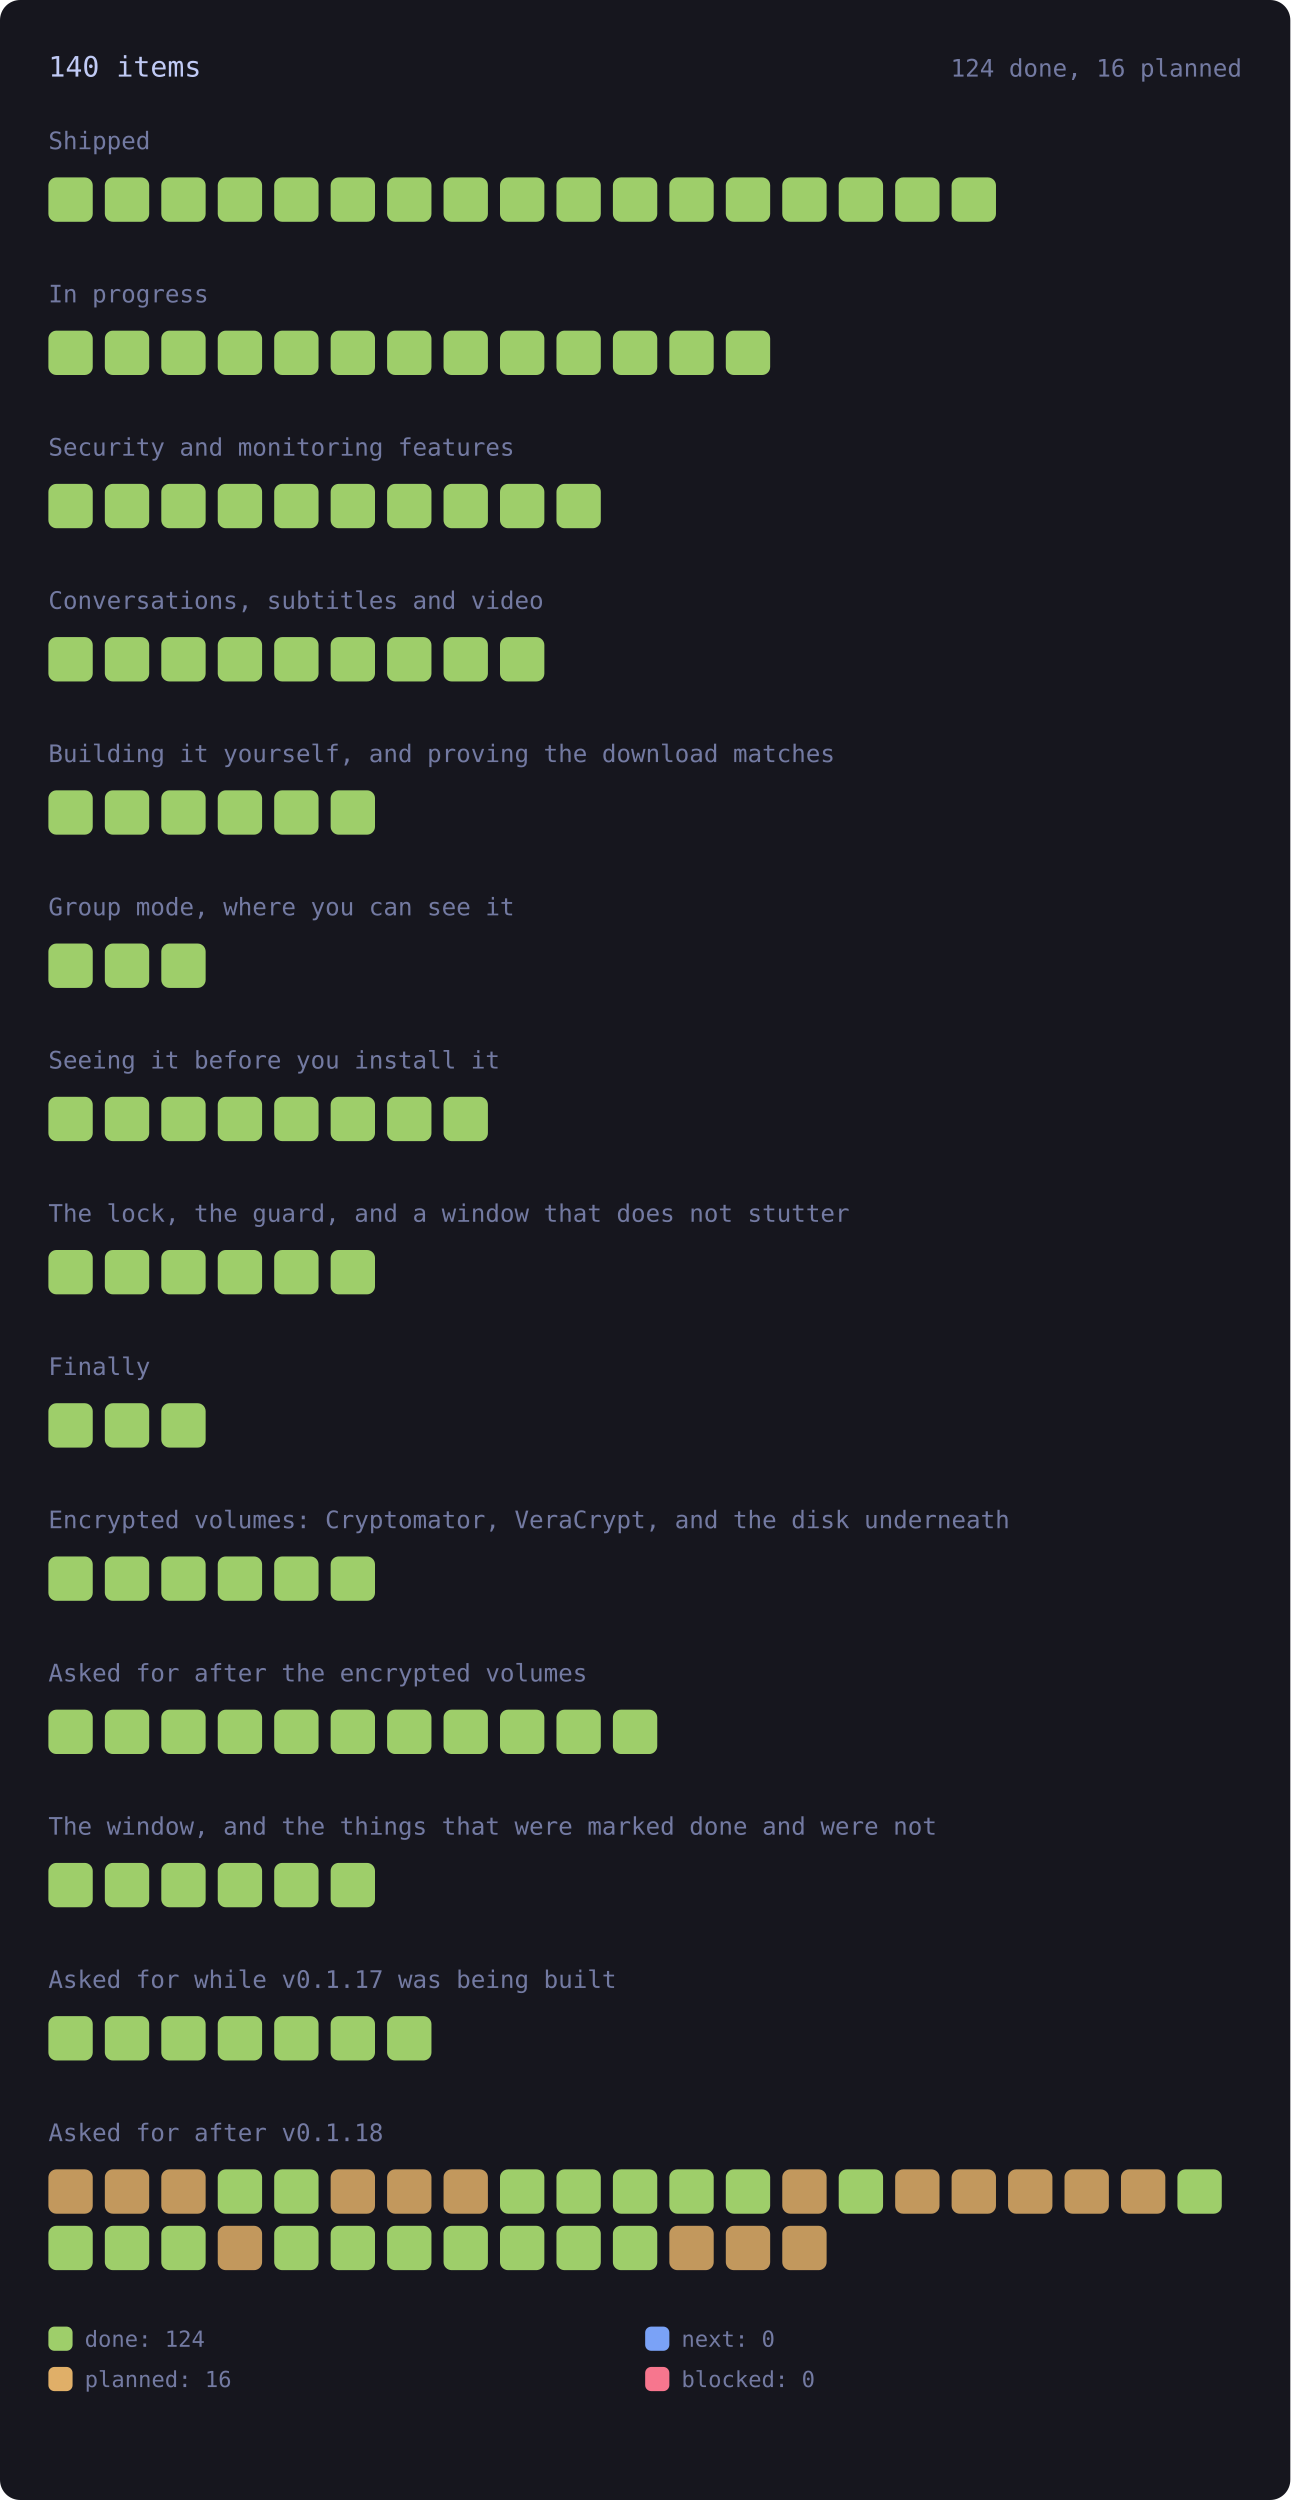
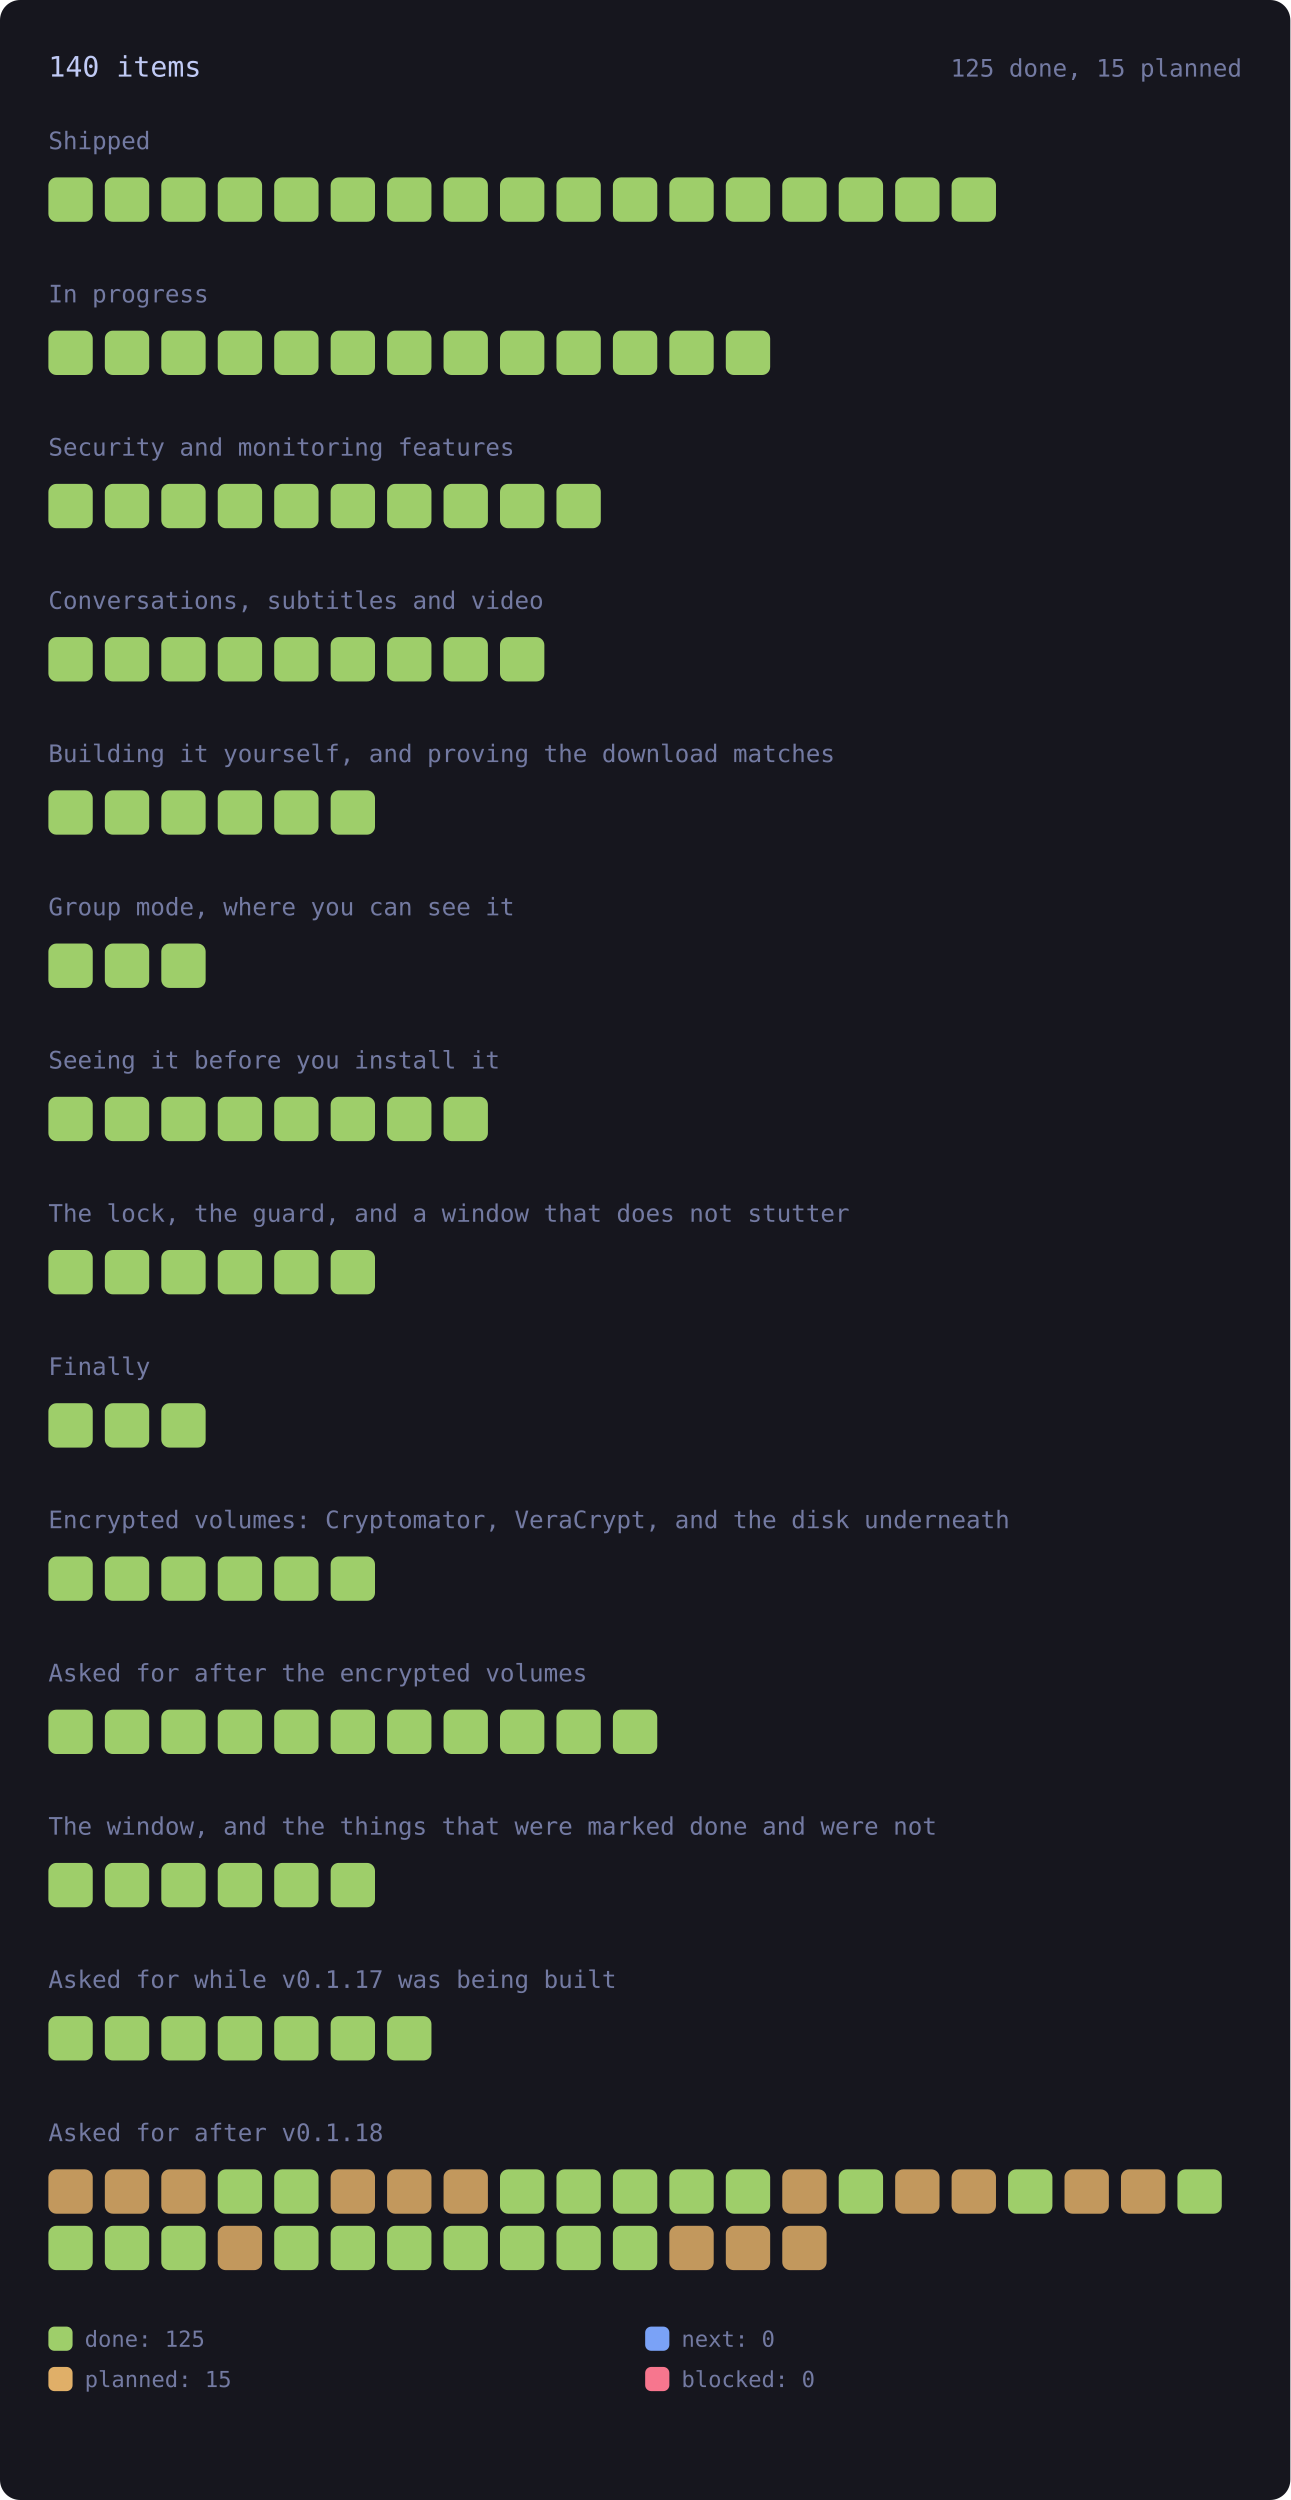
<svg xmlns="http://www.w3.org/2000/svg" viewBox="0 0 640 1240" width="640" height="1240" style="max-width:100%;height:auto" role="img" aria-label="every roadmap item, coloured by state">
  <style>.rm-square{transform-box:fill-box;transform-origin:center;animation:rm-in .45s cubic-bezier(.2,.8,.3,1) backwards;transition:filter .15s ease}.rm-square:hover{filter:brightness(1.35)}@keyframes rm-in{from{opacity:0;transform:scale(.4)}to{opacity:1;transform:none}}@media (prefers-reduced-motion:reduce){.rm-square{animation:none}}</style>
  <rect x="0" y="0" width="640" height="1240" rx="10" fill="var(--bg-inset, #16161e)" />
  <text x="24.0" y="38.0" font-family="ui-monospace, SFMono-Regular, Menlo, Consolas, monospace" font-size="14" fill="var(--fg, #c0caf5)">140 items</text>
-   <text x="616.0" y="38.0" font-family="ui-monospace, SFMono-Regular, Menlo, Consolas, monospace" font-size="12" fill="var(--muted, #737aa2)" text-anchor="end">124 done, 16 planned</text>
+   <text x="616.0" y="38.0" font-family="ui-monospace, SFMono-Regular, Menlo, Consolas, monospace" font-size="12" fill="var(--muted, #737aa2)" text-anchor="end">125 done, 15 planned</text>
  <text x="24.0" y="74.0" font-family="ui-monospace, SFMono-Regular, Menlo, Consolas, monospace" font-size="12" fill="var(--muted, #737aa2)">Shipped</text>
  <g opacity="1">
    <rect class="rm-square" style="animation-delay:0ms" x="24.0" y="88.0" width="22.0" height="22.0" rx="4" fill="var(--ok, #9ece6a)" />
  </g>
  <g opacity="1">
    <rect class="rm-square" style="animation-delay:12ms" x="52.0" y="88.0" width="22.0" height="22.0" rx="4" fill="var(--ok, #9ece6a)" />
  </g>
  <g opacity="1">
    <rect class="rm-square" style="animation-delay:24ms" x="80.0" y="88.0" width="22.0" height="22.0" rx="4" fill="var(--ok, #9ece6a)" />
  </g>
  <g opacity="1">
    <rect class="rm-square" style="animation-delay:36ms" x="108.0" y="88.0" width="22.0" height="22.0" rx="4" fill="var(--ok, #9ece6a)" />
  </g>
  <g opacity="1">
    <rect class="rm-square" style="animation-delay:48ms" x="136.0" y="88.0" width="22.0" height="22.0" rx="4" fill="var(--ok, #9ece6a)" />
  </g>
  <g opacity="1">
    <rect class="rm-square" style="animation-delay:60ms" x="164.0" y="88.0" width="22.0" height="22.0" rx="4" fill="var(--ok, #9ece6a)" />
  </g>
  <g opacity="1">
    <rect class="rm-square" style="animation-delay:72ms" x="192.0" y="88.0" width="22.0" height="22.0" rx="4" fill="var(--ok, #9ece6a)" />
  </g>
  <g opacity="1">
    <rect class="rm-square" style="animation-delay:84ms" x="220.0" y="88.0" width="22.0" height="22.0" rx="4" fill="var(--ok, #9ece6a)" />
  </g>
  <g opacity="1">
    <rect class="rm-square" style="animation-delay:96ms" x="248.0" y="88.0" width="22.0" height="22.0" rx="4" fill="var(--ok, #9ece6a)" />
  </g>
  <g opacity="1">
    <rect class="rm-square" style="animation-delay:108ms" x="276.0" y="88.0" width="22.0" height="22.0" rx="4" fill="var(--ok, #9ece6a)" />
  </g>
  <g opacity="1">
    <rect class="rm-square" style="animation-delay:120ms" x="304.0" y="88.0" width="22.0" height="22.0" rx="4" fill="var(--ok, #9ece6a)" />
  </g>
  <g opacity="1">
    <rect class="rm-square" style="animation-delay:132ms" x="332.0" y="88.0" width="22.0" height="22.0" rx="4" fill="var(--ok, #9ece6a)" />
  </g>
  <g opacity="1">
    <rect class="rm-square" style="animation-delay:144ms" x="360.0" y="88.0" width="22.0" height="22.0" rx="4" fill="var(--ok, #9ece6a)" />
  </g>
  <g opacity="1">
    <rect class="rm-square" style="animation-delay:156ms" x="388.0" y="88.0" width="22.0" height="22.0" rx="4" fill="var(--ok, #9ece6a)" />
  </g>
  <g opacity="1">
    <rect class="rm-square" style="animation-delay:168ms" x="416.0" y="88.0" width="22.0" height="22.0" rx="4" fill="var(--ok, #9ece6a)" />
  </g>
  <g opacity="1">
    <rect class="rm-square" style="animation-delay:180ms" x="444.0" y="88.0" width="22.0" height="22.0" rx="4" fill="var(--ok, #9ece6a)" />
  </g>
  <g opacity="1">
    <rect class="rm-square" style="animation-delay:192ms" x="472.0" y="88.0" width="22.0" height="22.0" rx="4" fill="var(--ok, #9ece6a)" />
  </g>
  <text x="24.0" y="150.0" font-family="ui-monospace, SFMono-Regular, Menlo, Consolas, monospace" font-size="12" fill="var(--muted, #737aa2)">In progress</text>
  <g opacity="1">
    <rect class="rm-square" style="animation-delay:0ms" x="24.0" y="164.0" width="22.0" height="22.0" rx="4" fill="var(--ok, #9ece6a)" />
  </g>
  <g opacity="1">
    <rect class="rm-square" style="animation-delay:12ms" x="52.0" y="164.0" width="22.0" height="22.0" rx="4" fill="var(--ok, #9ece6a)" />
  </g>
  <g opacity="1">
    <rect class="rm-square" style="animation-delay:24ms" x="80.0" y="164.0" width="22.0" height="22.0" rx="4" fill="var(--ok, #9ece6a)" />
  </g>
  <g opacity="1">
    <rect class="rm-square" style="animation-delay:36ms" x="108.0" y="164.0" width="22.0" height="22.0" rx="4" fill="var(--ok, #9ece6a)" />
  </g>
  <g opacity="1">
    <rect class="rm-square" style="animation-delay:48ms" x="136.0" y="164.0" width="22.0" height="22.0" rx="4" fill="var(--ok, #9ece6a)" />
  </g>
  <g opacity="1">
    <rect class="rm-square" style="animation-delay:60ms" x="164.0" y="164.0" width="22.0" height="22.0" rx="4" fill="var(--ok, #9ece6a)" />
  </g>
  <g opacity="1">
    <rect class="rm-square" style="animation-delay:72ms" x="192.0" y="164.0" width="22.0" height="22.0" rx="4" fill="var(--ok, #9ece6a)" />
  </g>
  <g opacity="1">
    <rect class="rm-square" style="animation-delay:84ms" x="220.0" y="164.0" width="22.0" height="22.0" rx="4" fill="var(--ok, #9ece6a)" />
  </g>
  <g opacity="1">
    <rect class="rm-square" style="animation-delay:96ms" x="248.0" y="164.0" width="22.0" height="22.0" rx="4" fill="var(--ok, #9ece6a)" />
  </g>
  <g opacity="1">
    <rect class="rm-square" style="animation-delay:108ms" x="276.0" y="164.0" width="22.0" height="22.0" rx="4" fill="var(--ok, #9ece6a)" />
  </g>
  <g opacity="1">
    <rect class="rm-square" style="animation-delay:120ms" x="304.0" y="164.0" width="22.0" height="22.0" rx="4" fill="var(--ok, #9ece6a)" />
  </g>
  <g opacity="1">
    <rect class="rm-square" style="animation-delay:132ms" x="332.0" y="164.0" width="22.0" height="22.0" rx="4" fill="var(--ok, #9ece6a)" />
  </g>
  <g opacity="1">
    <rect class="rm-square" style="animation-delay:144ms" x="360.0" y="164.0" width="22.0" height="22.0" rx="4" fill="var(--ok, #9ece6a)" />
  </g>
  <text x="24.0" y="226.0" font-family="ui-monospace, SFMono-Regular, Menlo, Consolas, monospace" font-size="12" fill="var(--muted, #737aa2)">Security and monitoring features</text>
  <g opacity="1">
    <rect class="rm-square" style="animation-delay:0ms" x="24.0" y="240.0" width="22.0" height="22.0" rx="4" fill="var(--ok, #9ece6a)" />
  </g>
  <g opacity="1">
    <rect class="rm-square" style="animation-delay:12ms" x="52.0" y="240.0" width="22.0" height="22.0" rx="4" fill="var(--ok, #9ece6a)" />
  </g>
  <g opacity="1">
    <rect class="rm-square" style="animation-delay:24ms" x="80.0" y="240.0" width="22.0" height="22.0" rx="4" fill="var(--ok, #9ece6a)" />
  </g>
  <g opacity="1">
    <rect class="rm-square" style="animation-delay:36ms" x="108.0" y="240.0" width="22.0" height="22.0" rx="4" fill="var(--ok, #9ece6a)" />
  </g>
  <g opacity="1">
    <rect class="rm-square" style="animation-delay:48ms" x="136.0" y="240.0" width="22.0" height="22.0" rx="4" fill="var(--ok, #9ece6a)" />
  </g>
  <g opacity="1">
    <rect class="rm-square" style="animation-delay:60ms" x="164.0" y="240.0" width="22.0" height="22.0" rx="4" fill="var(--ok, #9ece6a)" />
  </g>
  <g opacity="1">
    <rect class="rm-square" style="animation-delay:72ms" x="192.0" y="240.0" width="22.0" height="22.0" rx="4" fill="var(--ok, #9ece6a)" />
  </g>
  <g opacity="1">
    <rect class="rm-square" style="animation-delay:84ms" x="220.0" y="240.0" width="22.0" height="22.0" rx="4" fill="var(--ok, #9ece6a)" />
  </g>
  <g opacity="1">
    <rect class="rm-square" style="animation-delay:96ms" x="248.0" y="240.0" width="22.0" height="22.0" rx="4" fill="var(--ok, #9ece6a)" />
  </g>
  <g opacity="1">
    <rect class="rm-square" style="animation-delay:108ms" x="276.0" y="240.0" width="22.0" height="22.0" rx="4" fill="var(--ok, #9ece6a)" />
  </g>
  <text x="24.0" y="302.0" font-family="ui-monospace, SFMono-Regular, Menlo, Consolas, monospace" font-size="12" fill="var(--muted, #737aa2)">Conversations, subtitles and video</text>
  <g opacity="1">
    <rect class="rm-square" style="animation-delay:0ms" x="24.0" y="316.0" width="22.0" height="22.0" rx="4" fill="var(--ok, #9ece6a)" />
  </g>
  <g opacity="1">
    <rect class="rm-square" style="animation-delay:12ms" x="52.0" y="316.0" width="22.0" height="22.0" rx="4" fill="var(--ok, #9ece6a)" />
  </g>
  <g opacity="1">
    <rect class="rm-square" style="animation-delay:24ms" x="80.0" y="316.0" width="22.0" height="22.0" rx="4" fill="var(--ok, #9ece6a)" />
  </g>
  <g opacity="1">
    <rect class="rm-square" style="animation-delay:36ms" x="108.0" y="316.0" width="22.0" height="22.0" rx="4" fill="var(--ok, #9ece6a)" />
  </g>
  <g opacity="1">
    <rect class="rm-square" style="animation-delay:48ms" x="136.0" y="316.0" width="22.0" height="22.0" rx="4" fill="var(--ok, #9ece6a)" />
  </g>
  <g opacity="1">
    <rect class="rm-square" style="animation-delay:60ms" x="164.0" y="316.0" width="22.0" height="22.0" rx="4" fill="var(--ok, #9ece6a)" />
  </g>
  <g opacity="1">
    <rect class="rm-square" style="animation-delay:72ms" x="192.0" y="316.0" width="22.0" height="22.0" rx="4" fill="var(--ok, #9ece6a)" />
  </g>
  <g opacity="1">
    <rect class="rm-square" style="animation-delay:84ms" x="220.0" y="316.0" width="22.0" height="22.0" rx="4" fill="var(--ok, #9ece6a)" />
  </g>
  <g opacity="1">
    <rect class="rm-square" style="animation-delay:96ms" x="248.0" y="316.0" width="22.0" height="22.0" rx="4" fill="var(--ok, #9ece6a)" />
  </g>
  <text x="24.0" y="378.0" font-family="ui-monospace, SFMono-Regular, Menlo, Consolas, monospace" font-size="12" fill="var(--muted, #737aa2)">Building it yourself, and proving the download matches</text>
  <g opacity="1">
    <rect class="rm-square" style="animation-delay:0ms" x="24.0" y="392.0" width="22.0" height="22.0" rx="4" fill="var(--ok, #9ece6a)" />
  </g>
  <g opacity="1">
    <rect class="rm-square" style="animation-delay:12ms" x="52.0" y="392.0" width="22.0" height="22.0" rx="4" fill="var(--ok, #9ece6a)" />
  </g>
  <g opacity="1">
    <rect class="rm-square" style="animation-delay:24ms" x="80.0" y="392.0" width="22.0" height="22.0" rx="4" fill="var(--ok, #9ece6a)" />
  </g>
  <g opacity="1">
    <rect class="rm-square" style="animation-delay:36ms" x="108.0" y="392.0" width="22.0" height="22.0" rx="4" fill="var(--ok, #9ece6a)" />
  </g>
  <g opacity="1">
    <rect class="rm-square" style="animation-delay:48ms" x="136.0" y="392.0" width="22.0" height="22.0" rx="4" fill="var(--ok, #9ece6a)" />
  </g>
  <g opacity="1">
    <rect class="rm-square" style="animation-delay:60ms" x="164.0" y="392.0" width="22.0" height="22.0" rx="4" fill="var(--ok, #9ece6a)" />
  </g>
  <text x="24.0" y="454.0" font-family="ui-monospace, SFMono-Regular, Menlo, Consolas, monospace" font-size="12" fill="var(--muted, #737aa2)">Group mode, where you can see it</text>
  <g opacity="1">
    <rect class="rm-square" style="animation-delay:0ms" x="24.0" y="468.0" width="22.0" height="22.0" rx="4" fill="var(--ok, #9ece6a)" />
  </g>
  <g opacity="1">
    <rect class="rm-square" style="animation-delay:12ms" x="52.0" y="468.0" width="22.0" height="22.0" rx="4" fill="var(--ok, #9ece6a)" />
  </g>
  <g opacity="1">
    <rect class="rm-square" style="animation-delay:24ms" x="80.0" y="468.0" width="22.0" height="22.0" rx="4" fill="var(--ok, #9ece6a)" />
  </g>
  <text x="24.0" y="530.0" font-family="ui-monospace, SFMono-Regular, Menlo, Consolas, monospace" font-size="12" fill="var(--muted, #737aa2)">Seeing it before you install it</text>
  <g opacity="1">
    <rect class="rm-square" style="animation-delay:0ms" x="24.0" y="544.0" width="22.0" height="22.0" rx="4" fill="var(--ok, #9ece6a)" />
  </g>
  <g opacity="1">
    <rect class="rm-square" style="animation-delay:12ms" x="52.0" y="544.0" width="22.0" height="22.0" rx="4" fill="var(--ok, #9ece6a)" />
  </g>
  <g opacity="1">
    <rect class="rm-square" style="animation-delay:24ms" x="80.0" y="544.0" width="22.0" height="22.0" rx="4" fill="var(--ok, #9ece6a)" />
  </g>
  <g opacity="1">
    <rect class="rm-square" style="animation-delay:36ms" x="108.0" y="544.0" width="22.0" height="22.0" rx="4" fill="var(--ok, #9ece6a)" />
  </g>
  <g opacity="1">
    <rect class="rm-square" style="animation-delay:48ms" x="136.0" y="544.0" width="22.0" height="22.0" rx="4" fill="var(--ok, #9ece6a)" />
  </g>
  <g opacity="1">
    <rect class="rm-square" style="animation-delay:60ms" x="164.0" y="544.0" width="22.0" height="22.0" rx="4" fill="var(--ok, #9ece6a)" />
  </g>
  <g opacity="1">
    <rect class="rm-square" style="animation-delay:72ms" x="192.0" y="544.0" width="22.0" height="22.0" rx="4" fill="var(--ok, #9ece6a)" />
  </g>
  <g opacity="1">
    <rect class="rm-square" style="animation-delay:84ms" x="220.0" y="544.0" width="22.0" height="22.0" rx="4" fill="var(--ok, #9ece6a)" />
  </g>
  <text x="24.0" y="606.0" font-family="ui-monospace, SFMono-Regular, Menlo, Consolas, monospace" font-size="12" fill="var(--muted, #737aa2)">The lock, the guard, and a window that does not stutter</text>
  <g opacity="1">
    <rect class="rm-square" style="animation-delay:0ms" x="24.0" y="620.0" width="22.0" height="22.0" rx="4" fill="var(--ok, #9ece6a)" />
  </g>
  <g opacity="1">
    <rect class="rm-square" style="animation-delay:12ms" x="52.0" y="620.0" width="22.0" height="22.0" rx="4" fill="var(--ok, #9ece6a)" />
  </g>
  <g opacity="1">
    <rect class="rm-square" style="animation-delay:24ms" x="80.0" y="620.0" width="22.0" height="22.0" rx="4" fill="var(--ok, #9ece6a)" />
  </g>
  <g opacity="1">
    <rect class="rm-square" style="animation-delay:36ms" x="108.0" y="620.0" width="22.0" height="22.0" rx="4" fill="var(--ok, #9ece6a)" />
  </g>
  <g opacity="1">
    <rect class="rm-square" style="animation-delay:48ms" x="136.0" y="620.0" width="22.0" height="22.0" rx="4" fill="var(--ok, #9ece6a)" />
  </g>
  <g opacity="1">
    <rect class="rm-square" style="animation-delay:60ms" x="164.0" y="620.0" width="22.0" height="22.0" rx="4" fill="var(--ok, #9ece6a)" />
  </g>
  <text x="24.0" y="682.0" font-family="ui-monospace, SFMono-Regular, Menlo, Consolas, monospace" font-size="12" fill="var(--muted, #737aa2)">Finally</text>
  <g opacity="1">
    <rect class="rm-square" style="animation-delay:0ms" x="24.0" y="696.0" width="22.0" height="22.0" rx="4" fill="var(--ok, #9ece6a)" />
  </g>
  <g opacity="1">
    <rect class="rm-square" style="animation-delay:12ms" x="52.0" y="696.0" width="22.0" height="22.0" rx="4" fill="var(--ok, #9ece6a)" />
  </g>
  <g opacity="1">
    <rect class="rm-square" style="animation-delay:24ms" x="80.0" y="696.0" width="22.0" height="22.0" rx="4" fill="var(--ok, #9ece6a)" />
  </g>
  <text x="24.0" y="758.0" font-family="ui-monospace, SFMono-Regular, Menlo, Consolas, monospace" font-size="12" fill="var(--muted, #737aa2)">Encrypted volumes: Cryptomator, VeraCrypt, and the disk underneath</text>
  <g opacity="1">
    <rect class="rm-square" style="animation-delay:0ms" x="24.0" y="772.0" width="22.0" height="22.0" rx="4" fill="var(--ok, #9ece6a)" />
  </g>
  <g opacity="1">
    <rect class="rm-square" style="animation-delay:12ms" x="52.0" y="772.0" width="22.0" height="22.0" rx="4" fill="var(--ok, #9ece6a)" />
  </g>
  <g opacity="1">
    <rect class="rm-square" style="animation-delay:24ms" x="80.0" y="772.0" width="22.0" height="22.0" rx="4" fill="var(--ok, #9ece6a)" />
  </g>
  <g opacity="1">
    <rect class="rm-square" style="animation-delay:36ms" x="108.0" y="772.0" width="22.0" height="22.0" rx="4" fill="var(--ok, #9ece6a)" />
  </g>
  <g opacity="1">
    <rect class="rm-square" style="animation-delay:48ms" x="136.0" y="772.0" width="22.0" height="22.0" rx="4" fill="var(--ok, #9ece6a)" />
  </g>
  <g opacity="1">
    <rect class="rm-square" style="animation-delay:60ms" x="164.0" y="772.0" width="22.0" height="22.0" rx="4" fill="var(--ok, #9ece6a)" />
  </g>
  <text x="24.0" y="834.0" font-family="ui-monospace, SFMono-Regular, Menlo, Consolas, monospace" font-size="12" fill="var(--muted, #737aa2)">Asked for after the encrypted volumes</text>
  <g opacity="1">
    <rect class="rm-square" style="animation-delay:0ms" x="24.0" y="848.0" width="22.0" height="22.0" rx="4" fill="var(--ok, #9ece6a)" />
  </g>
  <g opacity="1">
    <rect class="rm-square" style="animation-delay:12ms" x="52.0" y="848.0" width="22.0" height="22.0" rx="4" fill="var(--ok, #9ece6a)" />
  </g>
  <g opacity="1">
    <rect class="rm-square" style="animation-delay:24ms" x="80.0" y="848.0" width="22.0" height="22.0" rx="4" fill="var(--ok, #9ece6a)" />
  </g>
  <g opacity="1">
    <rect class="rm-square" style="animation-delay:36ms" x="108.0" y="848.0" width="22.0" height="22.0" rx="4" fill="var(--ok, #9ece6a)" />
  </g>
  <g opacity="1">
    <rect class="rm-square" style="animation-delay:48ms" x="136.0" y="848.0" width="22.0" height="22.0" rx="4" fill="var(--ok, #9ece6a)" />
  </g>
  <g opacity="1">
    <rect class="rm-square" style="animation-delay:60ms" x="164.0" y="848.0" width="22.0" height="22.0" rx="4" fill="var(--ok, #9ece6a)" />
  </g>
  <g opacity="1">
    <rect class="rm-square" style="animation-delay:72ms" x="192.0" y="848.0" width="22.0" height="22.0" rx="4" fill="var(--ok, #9ece6a)" />
  </g>
  <g opacity="1">
    <rect class="rm-square" style="animation-delay:84ms" x="220.0" y="848.0" width="22.0" height="22.0" rx="4" fill="var(--ok, #9ece6a)" />
  </g>
  <g opacity="1">
    <rect class="rm-square" style="animation-delay:96ms" x="248.0" y="848.0" width="22.0" height="22.0" rx="4" fill="var(--ok, #9ece6a)" />
  </g>
  <g opacity="1">
    <rect class="rm-square" style="animation-delay:108ms" x="276.0" y="848.0" width="22.0" height="22.0" rx="4" fill="var(--ok, #9ece6a)" />
  </g>
  <g opacity="1">
    <rect class="rm-square" style="animation-delay:120ms" x="304.0" y="848.0" width="22.0" height="22.0" rx="4" fill="var(--ok, #9ece6a)" />
  </g>
  <text x="24.0" y="910.0" font-family="ui-monospace, SFMono-Regular, Menlo, Consolas, monospace" font-size="12" fill="var(--muted, #737aa2)">The window, and the things that were marked done and were not</text>
  <g opacity="1">
    <rect class="rm-square" style="animation-delay:0ms" x="24.0" y="924.0" width="22.0" height="22.0" rx="4" fill="var(--ok, #9ece6a)" />
  </g>
  <g opacity="1">
    <rect class="rm-square" style="animation-delay:12ms" x="52.0" y="924.0" width="22.0" height="22.0" rx="4" fill="var(--ok, #9ece6a)" />
  </g>
  <g opacity="1">
    <rect class="rm-square" style="animation-delay:24ms" x="80.0" y="924.0" width="22.0" height="22.0" rx="4" fill="var(--ok, #9ece6a)" />
  </g>
  <g opacity="1">
    <rect class="rm-square" style="animation-delay:36ms" x="108.0" y="924.0" width="22.0" height="22.0" rx="4" fill="var(--ok, #9ece6a)" />
  </g>
  <g opacity="1">
    <rect class="rm-square" style="animation-delay:48ms" x="136.0" y="924.0" width="22.0" height="22.0" rx="4" fill="var(--ok, #9ece6a)" />
  </g>
  <g opacity="1">
    <rect class="rm-square" style="animation-delay:60ms" x="164.0" y="924.0" width="22.0" height="22.0" rx="4" fill="var(--ok, #9ece6a)" />
  </g>
  <text x="24.0" y="986.0" font-family="ui-monospace, SFMono-Regular, Menlo, Consolas, monospace" font-size="12" fill="var(--muted, #737aa2)">Asked for while v0.1.17 was being built</text>
  <g opacity="1">
    <rect class="rm-square" style="animation-delay:0ms" x="24.0" y="1000.0" width="22.0" height="22.0" rx="4" fill="var(--ok, #9ece6a)" />
  </g>
  <g opacity="1">
    <rect class="rm-square" style="animation-delay:12ms" x="52.0" y="1000.0" width="22.0" height="22.0" rx="4" fill="var(--ok, #9ece6a)" />
  </g>
  <g opacity="1">
    <rect class="rm-square" style="animation-delay:24ms" x="80.0" y="1000.0" width="22.0" height="22.0" rx="4" fill="var(--ok, #9ece6a)" />
  </g>
  <g opacity="1">
    <rect class="rm-square" style="animation-delay:36ms" x="108.0" y="1000.0" width="22.0" height="22.0" rx="4" fill="var(--ok, #9ece6a)" />
  </g>
  <g opacity="1">
    <rect class="rm-square" style="animation-delay:48ms" x="136.0" y="1000.0" width="22.0" height="22.0" rx="4" fill="var(--ok, #9ece6a)" />
  </g>
  <g opacity="1">
    <rect class="rm-square" style="animation-delay:60ms" x="164.0" y="1000.0" width="22.0" height="22.0" rx="4" fill="var(--ok, #9ece6a)" />
  </g>
  <g opacity="1">
    <rect class="rm-square" style="animation-delay:72ms" x="192.0" y="1000.0" width="22.0" height="22.0" rx="4" fill="var(--ok, #9ece6a)" />
  </g>
  <text x="24.0" y="1062.0" font-family="ui-monospace, SFMono-Regular, Menlo, Consolas, monospace" font-size="12" fill="var(--muted, #737aa2)">Asked for after v0.1.18</text>
  <g opacity="0.85">
    <rect class="rm-square" style="animation-delay:0ms" x="24.0" y="1076.0" width="22.0" height="22.0" rx="4" fill="var(--warn, #e0af68)" />
  </g>
  <g opacity="0.85">
    <rect class="rm-square" style="animation-delay:12ms" x="52.0" y="1076.0" width="22.0" height="22.0" rx="4" fill="var(--warn, #e0af68)" />
  </g>
  <g opacity="0.85">
    <rect class="rm-square" style="animation-delay:24ms" x="80.0" y="1076.0" width="22.0" height="22.0" rx="4" fill="var(--warn, #e0af68)" />
  </g>
  <g opacity="1">
    <rect class="rm-square" style="animation-delay:36ms" x="108.0" y="1076.0" width="22.0" height="22.0" rx="4" fill="var(--ok, #9ece6a)" />
  </g>
  <g opacity="1">
    <rect class="rm-square" style="animation-delay:48ms" x="136.0" y="1076.0" width="22.0" height="22.0" rx="4" fill="var(--ok, #9ece6a)" />
  </g>
  <g opacity="0.85">
    <rect class="rm-square" style="animation-delay:60ms" x="164.0" y="1076.0" width="22.0" height="22.0" rx="4" fill="var(--warn, #e0af68)" />
  </g>
  <g opacity="0.85">
    <rect class="rm-square" style="animation-delay:72ms" x="192.0" y="1076.0" width="22.0" height="22.0" rx="4" fill="var(--warn, #e0af68)" />
  </g>
  <g opacity="0.85">
    <rect class="rm-square" style="animation-delay:84ms" x="220.0" y="1076.0" width="22.0" height="22.0" rx="4" fill="var(--warn, #e0af68)" />
  </g>
  <g opacity="1">
    <rect class="rm-square" style="animation-delay:96ms" x="248.0" y="1076.0" width="22.0" height="22.0" rx="4" fill="var(--ok, #9ece6a)" />
  </g>
  <g opacity="1">
    <rect class="rm-square" style="animation-delay:108ms" x="276.0" y="1076.0" width="22.0" height="22.0" rx="4" fill="var(--ok, #9ece6a)" />
  </g>
  <g opacity="1">
    <rect class="rm-square" style="animation-delay:120ms" x="304.0" y="1076.0" width="22.0" height="22.0" rx="4" fill="var(--ok, #9ece6a)" />
  </g>
  <g opacity="1">
    <rect class="rm-square" style="animation-delay:132ms" x="332.0" y="1076.0" width="22.0" height="22.0" rx="4" fill="var(--ok, #9ece6a)" />
  </g>
  <g opacity="1">
    <rect class="rm-square" style="animation-delay:144ms" x="360.0" y="1076.0" width="22.0" height="22.0" rx="4" fill="var(--ok, #9ece6a)" />
  </g>
  <g opacity="0.85">
    <rect class="rm-square" style="animation-delay:156ms" x="388.0" y="1076.0" width="22.0" height="22.0" rx="4" fill="var(--warn, #e0af68)" />
  </g>
  <g opacity="1">
    <rect class="rm-square" style="animation-delay:168ms" x="416.0" y="1076.0" width="22.0" height="22.0" rx="4" fill="var(--ok, #9ece6a)" />
  </g>
  <g opacity="0.85">
    <rect class="rm-square" style="animation-delay:180ms" x="444.0" y="1076.0" width="22.0" height="22.0" rx="4" fill="var(--warn, #e0af68)" />
  </g>
  <g opacity="0.85">
    <rect class="rm-square" style="animation-delay:192ms" x="472.0" y="1076.0" width="22.0" height="22.0" rx="4" fill="var(--warn, #e0af68)" />
  </g>
-   <g opacity="0.85">
-     <rect class="rm-square" style="animation-delay:204ms" x="500.0" y="1076.0" width="22.0" height="22.0" rx="4" fill="var(--warn, #e0af68)" />
+   <g opacity="1">
+     <rect class="rm-square" style="animation-delay:204ms" x="500.0" y="1076.0" width="22.0" height="22.0" rx="4" fill="var(--ok, #9ece6a)" />
  </g>
  <g opacity="0.85">
    <rect class="rm-square" style="animation-delay:216ms" x="528.0" y="1076.0" width="22.0" height="22.0" rx="4" fill="var(--warn, #e0af68)" />
  </g>
  <g opacity="0.85">
    <rect class="rm-square" style="animation-delay:228ms" x="556.0" y="1076.0" width="22.0" height="22.0" rx="4" fill="var(--warn, #e0af68)" />
  </g>
  <g opacity="1">
    <rect class="rm-square" style="animation-delay:240ms" x="584.0" y="1076.0" width="22.0" height="22.0" rx="4" fill="var(--ok, #9ece6a)" />
  </g>
  <g opacity="1">
    <rect class="rm-square" style="animation-delay:252ms" x="24.0" y="1104.0" width="22.0" height="22.0" rx="4" fill="var(--ok, #9ece6a)" />
  </g>
  <g opacity="1">
    <rect class="rm-square" style="animation-delay:264ms" x="52.0" y="1104.0" width="22.0" height="22.0" rx="4" fill="var(--ok, #9ece6a)" />
  </g>
  <g opacity="1">
    <rect class="rm-square" style="animation-delay:276ms" x="80.0" y="1104.0" width="22.0" height="22.0" rx="4" fill="var(--ok, #9ece6a)" />
  </g>
  <g opacity="0.85">
    <rect class="rm-square" style="animation-delay:288ms" x="108.0" y="1104.0" width="22.0" height="22.0" rx="4" fill="var(--warn, #e0af68)" />
  </g>
  <g opacity="1">
    <rect class="rm-square" style="animation-delay:300ms" x="136.0" y="1104.0" width="22.0" height="22.0" rx="4" fill="var(--ok, #9ece6a)" />
  </g>
  <g opacity="1">
    <rect class="rm-square" style="animation-delay:312ms" x="164.0" y="1104.0" width="22.0" height="22.0" rx="4" fill="var(--ok, #9ece6a)" />
  </g>
  <g opacity="1">
    <rect class="rm-square" style="animation-delay:324ms" x="192.0" y="1104.0" width="22.0" height="22.0" rx="4" fill="var(--ok, #9ece6a)" />
  </g>
  <g opacity="1">
    <rect class="rm-square" style="animation-delay:336ms" x="220.0" y="1104.0" width="22.0" height="22.0" rx="4" fill="var(--ok, #9ece6a)" />
  </g>
  <g opacity="1">
    <rect class="rm-square" style="animation-delay:348ms" x="248.0" y="1104.0" width="22.0" height="22.0" rx="4" fill="var(--ok, #9ece6a)" />
  </g>
  <g opacity="1">
    <rect class="rm-square" style="animation-delay:360ms" x="276.0" y="1104.0" width="22.0" height="22.0" rx="4" fill="var(--ok, #9ece6a)" />
  </g>
  <g opacity="1">
    <rect class="rm-square" style="animation-delay:372ms" x="304.0" y="1104.0" width="22.0" height="22.0" rx="4" fill="var(--ok, #9ece6a)" />
  </g>
  <g opacity="0.85">
    <rect class="rm-square" style="animation-delay:384ms" x="332.0" y="1104.0" width="22.0" height="22.0" rx="4" fill="var(--warn, #e0af68)" />
  </g>
  <g opacity="0.85">
    <rect class="rm-square" style="animation-delay:396ms" x="360.0" y="1104.0" width="22.0" height="22.0" rx="4" fill="var(--warn, #e0af68)" />
  </g>
  <g opacity="0.85">
    <rect class="rm-square" style="animation-delay:408ms" x="388.0" y="1104.0" width="22.0" height="22.0" rx="4" fill="var(--warn, #e0af68)" />
  </g>
  <rect x="24.0" y="1154.0" width="12" height="12" rx="3" fill="var(--ok, #9ece6a)" />
-   <text x="42.0" y="1164.0" font-family="ui-monospace, SFMono-Regular, Menlo, Consolas, monospace" font-size="11" fill="var(--muted, #737aa2)">done: 124</text>
+   <text x="42.0" y="1164.0" font-family="ui-monospace, SFMono-Regular, Menlo, Consolas, monospace" font-size="11" fill="var(--muted, #737aa2)">done: 125</text>
  <rect x="320.0" y="1154.0" width="12" height="12" rx="3" fill="var(--accent, #7aa2f7)" />
  <text x="338.0" y="1164.0" font-family="ui-monospace, SFMono-Regular, Menlo, Consolas, monospace" font-size="11" fill="var(--muted, #737aa2)">next: 0</text>
  <rect x="24.0" y="1174.0" width="12" height="12" rx="3" fill="var(--warn, #e0af68)" />
-   <text x="42.0" y="1184.0" font-family="ui-monospace, SFMono-Regular, Menlo, Consolas, monospace" font-size="11" fill="var(--muted, #737aa2)">planned: 16</text>
+   <text x="42.0" y="1184.0" font-family="ui-monospace, SFMono-Regular, Menlo, Consolas, monospace" font-size="11" fill="var(--muted, #737aa2)">planned: 15</text>
  <rect x="320.0" y="1174.0" width="12" height="12" rx="3" fill="var(--err, #f7768e)" />
  <text x="338.0" y="1184.0" font-family="ui-monospace, SFMono-Regular, Menlo, Consolas, monospace" font-size="11" fill="var(--muted, #737aa2)">blocked: 0</text>
</svg>
